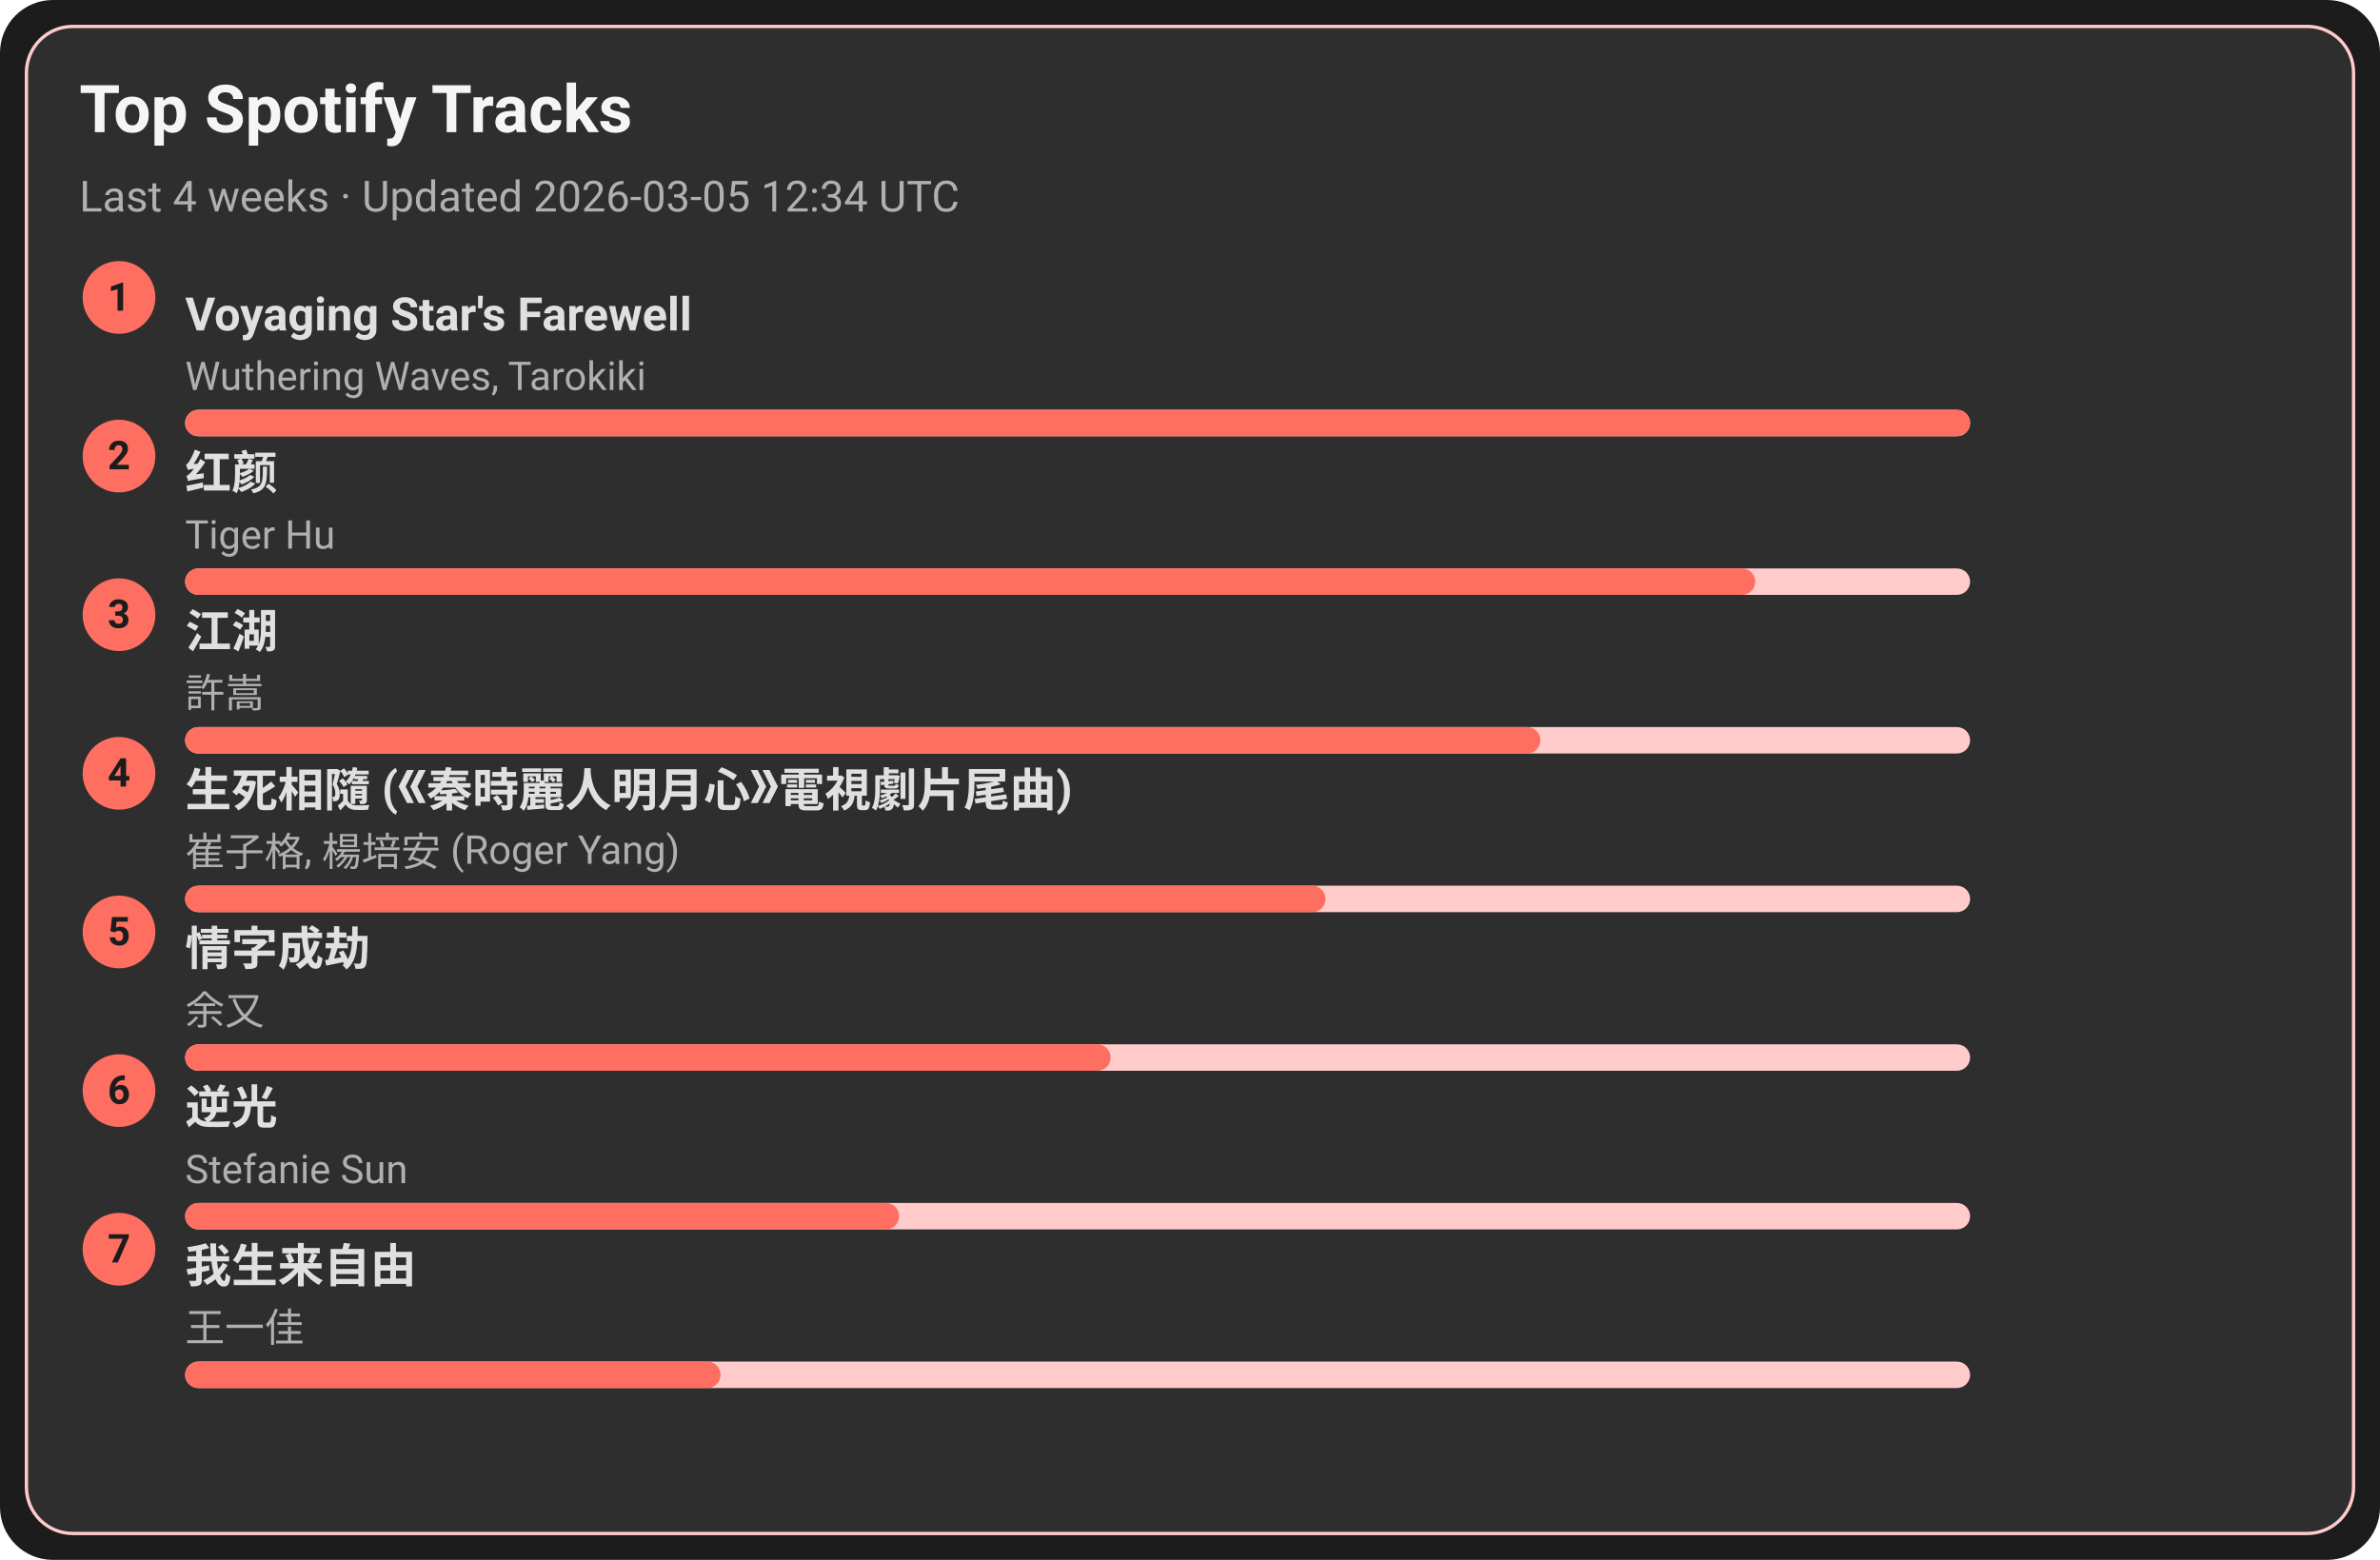
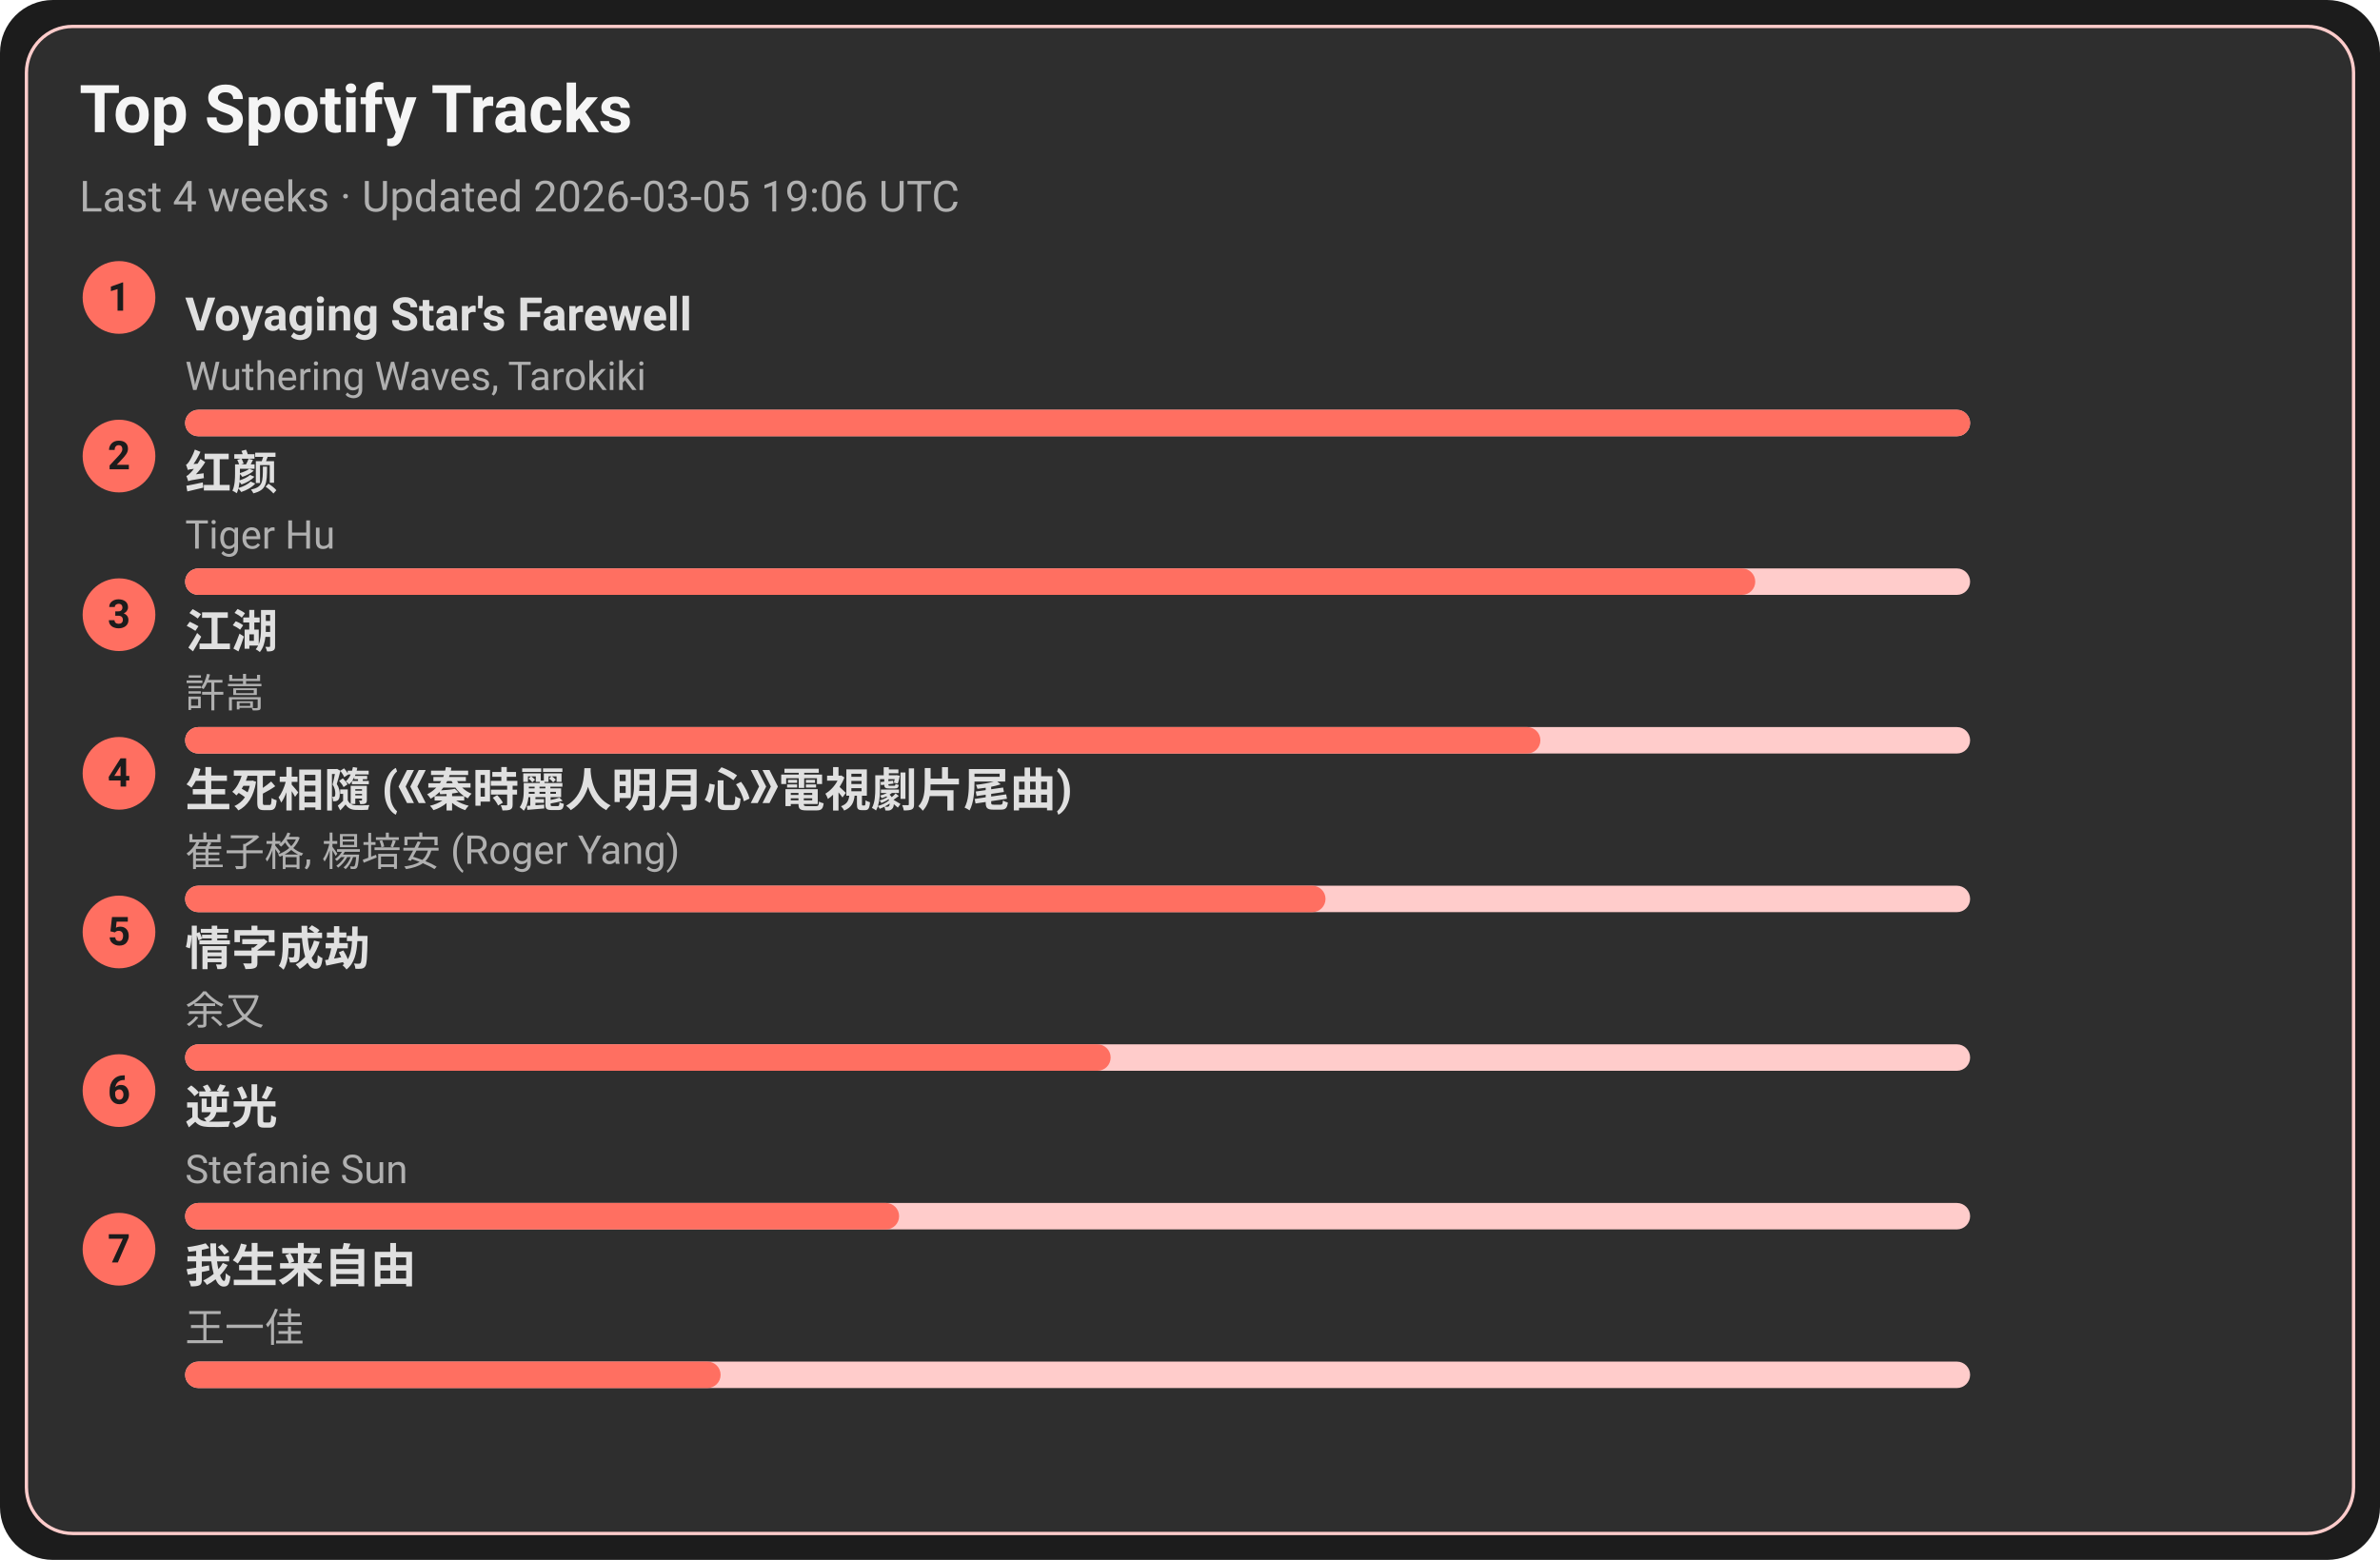
<svg xmlns="http://www.w3.org/2000/svg" width="720" height="472" viewBox="0 0 720 472">
  <style>text{font-family:-apple-system,BlinkMacSystemFont,Segoe UI,Roboto,Ubuntu,Helvetica Neue,Arial,Noto Sans,sans-serif}</style>
  <rect width="720" height="472" rx="16" fill="#1c1c1c" />
  <rect x="8" y="8" width="704" height="456" rx="14" fill="#2e2e2e" stroke="#ffcccb" />
  <text x="24" y="40" font-size="20" fill="#f5f5f5" font-weight="600">Top Spotify Tracks</text>
-   <text x="24" y="64" font-size="13" fill="#b0b0b0">Last 4 weeks · Updated 2026-03-05 12:34 UTC</text>
+   <text x="24" y="64" font-size="13" fill="#b0b0b0">Last 4 weeks · Updated 2026-03-05 19:06 UTC</text>
  <circle cx="36" cy="90" r="11" fill="#ff6f61" />
  <text x="36" y="94" text-anchor="middle" font-size="12" fill="#1c1c1c" font-weight="700">1</text>
  <a href="https://open.spotify.com/track/3uI2KolgU1Pt41ywffsggr" target="_blank" rel="noopener noreferrer">
    <text x="56" y="100" font-size="14" fill="#e0e0e0" font-weight="600">Voyaging Star's Farewell</text>
  </a>
  <text x="56" y="118" font-size="12" fill="#b0b0b0">Wuthering Waves, Tarokiki</text>
  <rect x="56" y="124" width="540" height="8" rx="4" fill="#ffcccb" />
  <rect x="56" y="124" width="540" height="8" rx="4" fill="#ff6f61" />
  <circle cx="36" cy="138" r="11" fill="#ff6f61" />
  <text x="36" y="142" text-anchor="middle" font-size="12" fill="#1c1c1c" font-weight="700">2</text>
  <a href="https://open.spotify.com/track/6Q7OE4tvrUOIvIDY2EC5Im" target="_blank" rel="noopener noreferrer">
    <text x="56" y="148" font-size="14" fill="#e0e0e0" font-weight="600">红颜</text>
  </a>
  <text x="56" y="166" font-size="12" fill="#b0b0b0">Tiger Hu</text>
  <rect x="56" y="172" width="540" height="8" rx="4" fill="#ffcccb" />
  <rect x="56" y="172" width="475" height="8" rx="4" fill="#ff6f61" />
  <circle cx="36" cy="186" r="11" fill="#ff6f61" />
  <text x="36" y="190" text-anchor="middle" font-size="12" fill="#1c1c1c" font-weight="700">3</text>
  <a href="https://open.spotify.com/track/03PCdwqajii1xgp7WIozzC" target="_blank" rel="noopener noreferrer">
    <text x="56" y="196" font-size="14" fill="#e0e0e0" font-weight="600">江湖</text>
  </a>
  <text x="56" y="214" font-size="12" fill="#b0b0b0">許嵩</text>
  <rect x="56" y="220" width="540" height="8" rx="4" fill="#ffcccb" />
  <rect x="56" y="220" width="410" height="8" rx="4" fill="#ff6f61" />
  <circle cx="36" cy="234" r="11" fill="#ff6f61" />
  <text x="36" y="238" text-anchor="middle" font-size="12" fill="#1c1c1c" font-weight="700">4</text>
  <a href="https://open.spotify.com/track/6qiDtcYiZOQ4HRuC8U55EM" target="_blank" rel="noopener noreferrer">
    <text x="56" y="244" font-size="14" fill="#e0e0e0" font-weight="600">生死相隨 (《秦時麗人明月心》電視劇片尾曲)</text>
  </a>
  <text x="56" y="262" font-size="12" fill="#b0b0b0">崔子格, 楊培安 (Roger Yang)</text>
  <rect x="56" y="268" width="540" height="8" rx="4" fill="#ffcccb" />
  <rect x="56" y="268" width="345" height="8" rx="4" fill="#ff6f61" />
  <circle cx="36" cy="282" r="11" fill="#ff6f61" />
  <text x="36" y="286" text-anchor="middle" font-size="12" fill="#1c1c1c" font-weight="700">5</text>
  <a href="https://open.spotify.com/track/6PLof7Z5mvbp9im83J4m3m" target="_blank" rel="noopener noreferrer">
    <text x="56" y="292" font-size="14" fill="#e0e0e0" font-weight="600">情字成劫</text>
  </a>
  <text x="56" y="310" font-size="12" fill="#b0b0b0">余又</text>
  <rect x="56" y="316" width="540" height="8" rx="4" fill="#ffcccb" />
  <rect x="56" y="316" width="280" height="8" rx="4" fill="#ff6f61" />
  <circle cx="36" cy="330" r="11" fill="#ff6f61" />
  <text x="36" y="334" text-anchor="middle" font-size="12" fill="#1c1c1c" font-weight="700">6</text>
  <a href="https://open.spotify.com/track/4x1hB3Yg01Aq6J6q0deS9M" target="_blank" rel="noopener noreferrer">
    <text x="56" y="340" font-size="14" fill="#e0e0e0" font-weight="600">逆光</text>
  </a>
  <text x="56" y="358" font-size="12" fill="#b0b0b0">Stefanie Sun</text>
  <rect x="56" y="364" width="540" height="8" rx="4" fill="#ffcccb" />
  <rect x="56" y="364" width="216" height="8" rx="4" fill="#ff6f61" />
  <circle cx="36" cy="378" r="11" fill="#ff6f61" />
  <text x="36" y="382" text-anchor="middle" font-size="12" fill="#1c1c1c" font-weight="700">7</text>
  <a href="https://open.spotify.com/track/0NXE97iU5uBlBrTk0CecSW" target="_blank" rel="noopener noreferrer">
    <text x="56" y="388" font-size="14" fill="#e0e0e0" font-weight="600">我生来自由</text>
  </a>
  <text x="56" y="406" font-size="12" fill="#b0b0b0">王一佳</text>
  <rect x="56" y="412" width="540" height="8" rx="4" fill="#ffcccb" />
  <rect x="56" y="412" width="162" height="8" rx="4" fill="#ff6f61" />
</svg>
